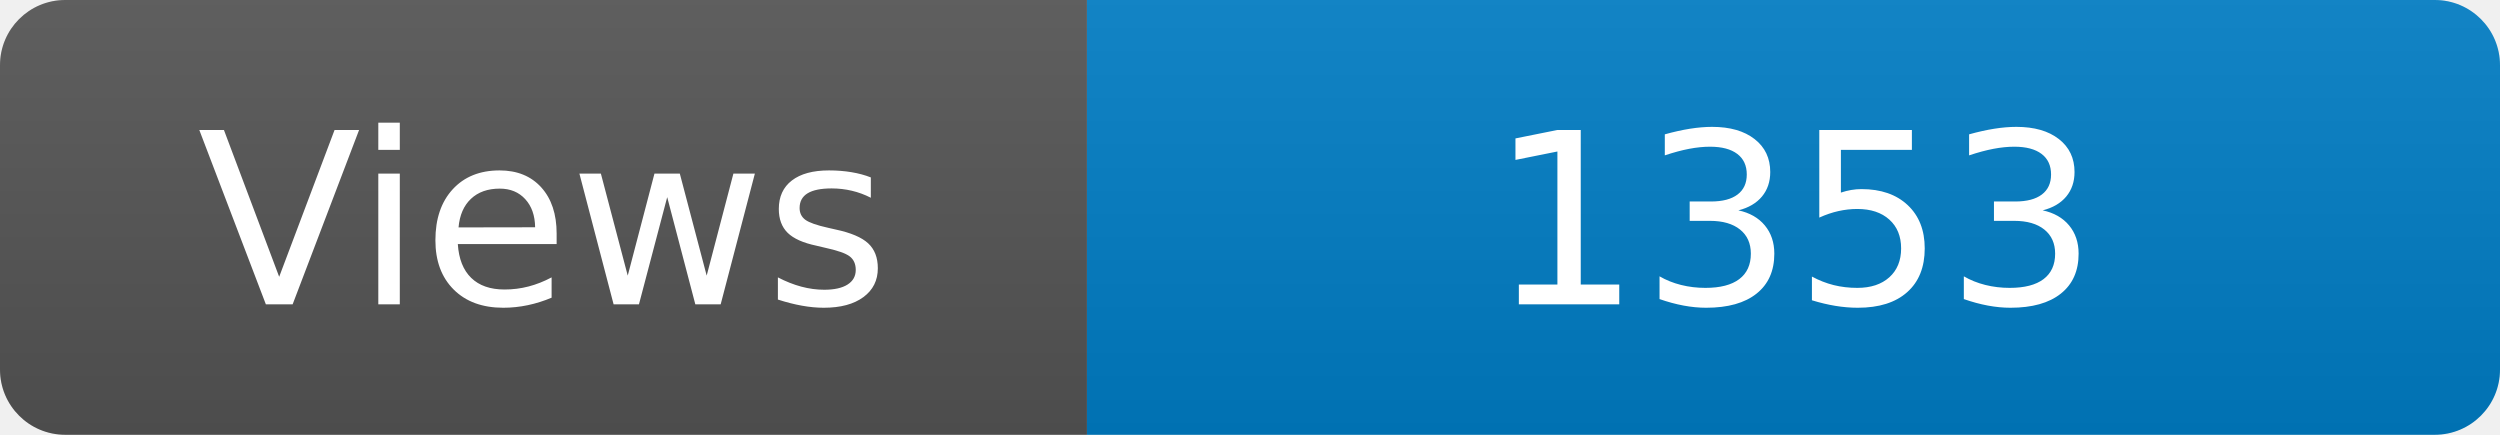
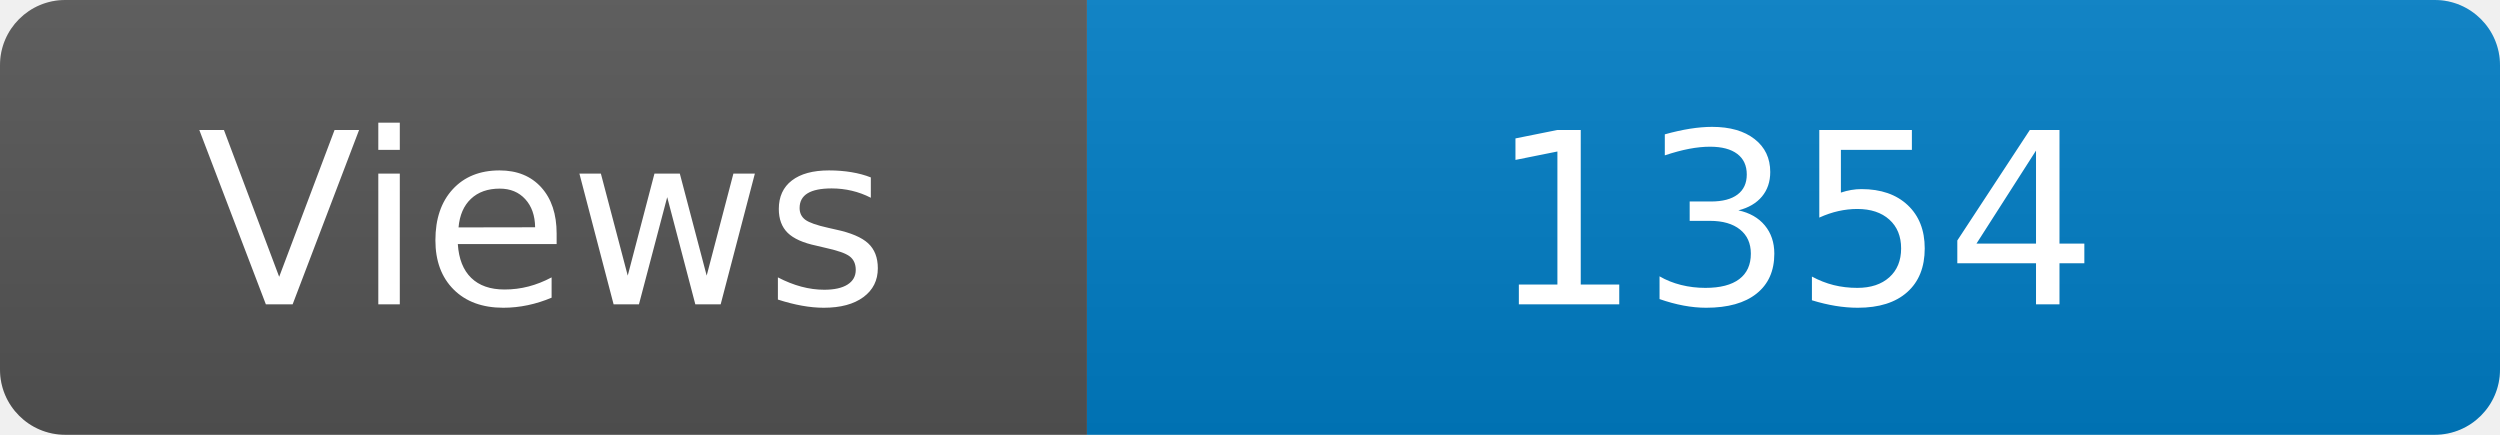
<svg xmlns="http://www.w3.org/2000/svg" width="115" height="20" role="img" aria-label="Maintained?: yes">
  <linearGradient id="s" x2="0" y2="100%">
    <stop offset="0" stop-color="#bbb" stop-opacity=".1" />
    <stop offset="1" stop-opacity=".1" />
  </linearGradient>
  <clipPath id="r">
    <rect width="115" height="20" rx="3" fill="#fff" />
  </clipPath>
  <g clip-path="url(#r)">
    <rect width="50" height="20" fill="#555" />
    <rect x="50" width="160" height="20" fill="#007ec6" />
    <rect width="115" height="20" fill="url(#s)" />
  </g>
  <g fill="#fff" text-anchor="middle" font-family="Verdana,Geneva,DejaVu Sans,sans-serif" font-size="110">
    <text x="250" y="140" transform="scale(.1)" fill="#fff">Views</text>
-     <text x="825" y="140" transform="scale(.1)" fill="#fff">1353</text>
+     <text x="825" y="140" transform="scale(.1)" fill="#fff">1354</text>
  </g>
</svg>
